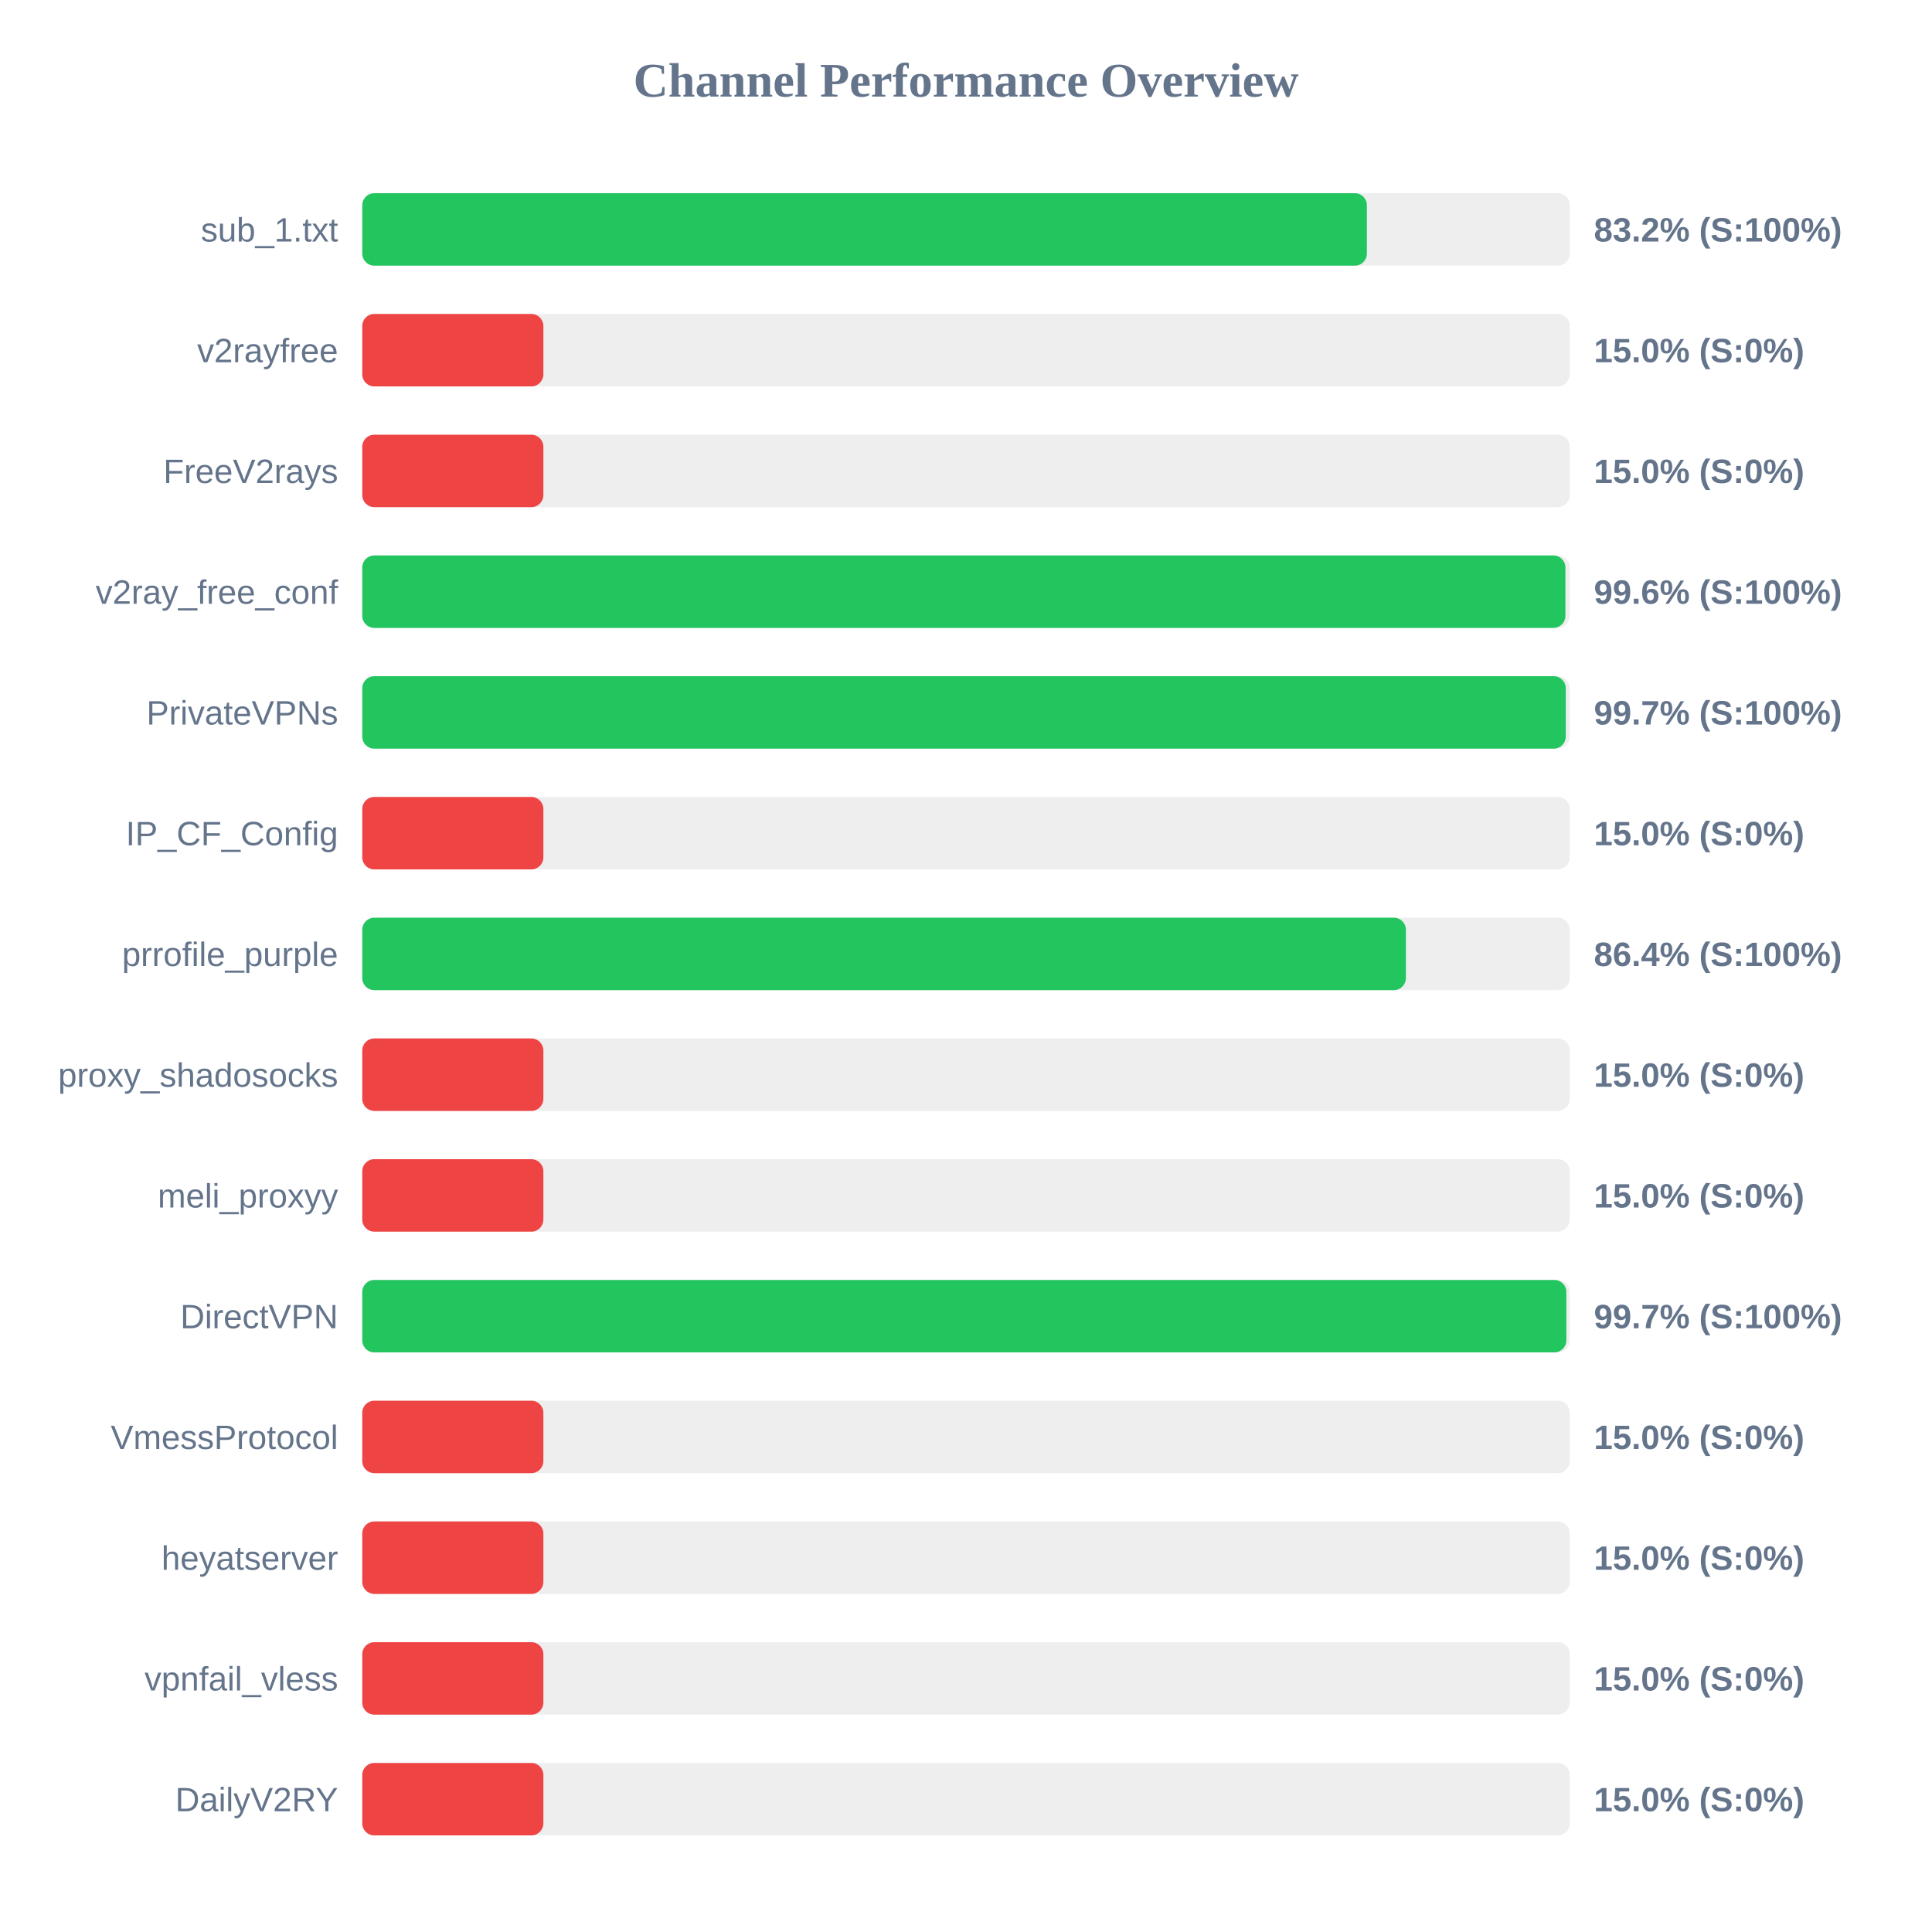
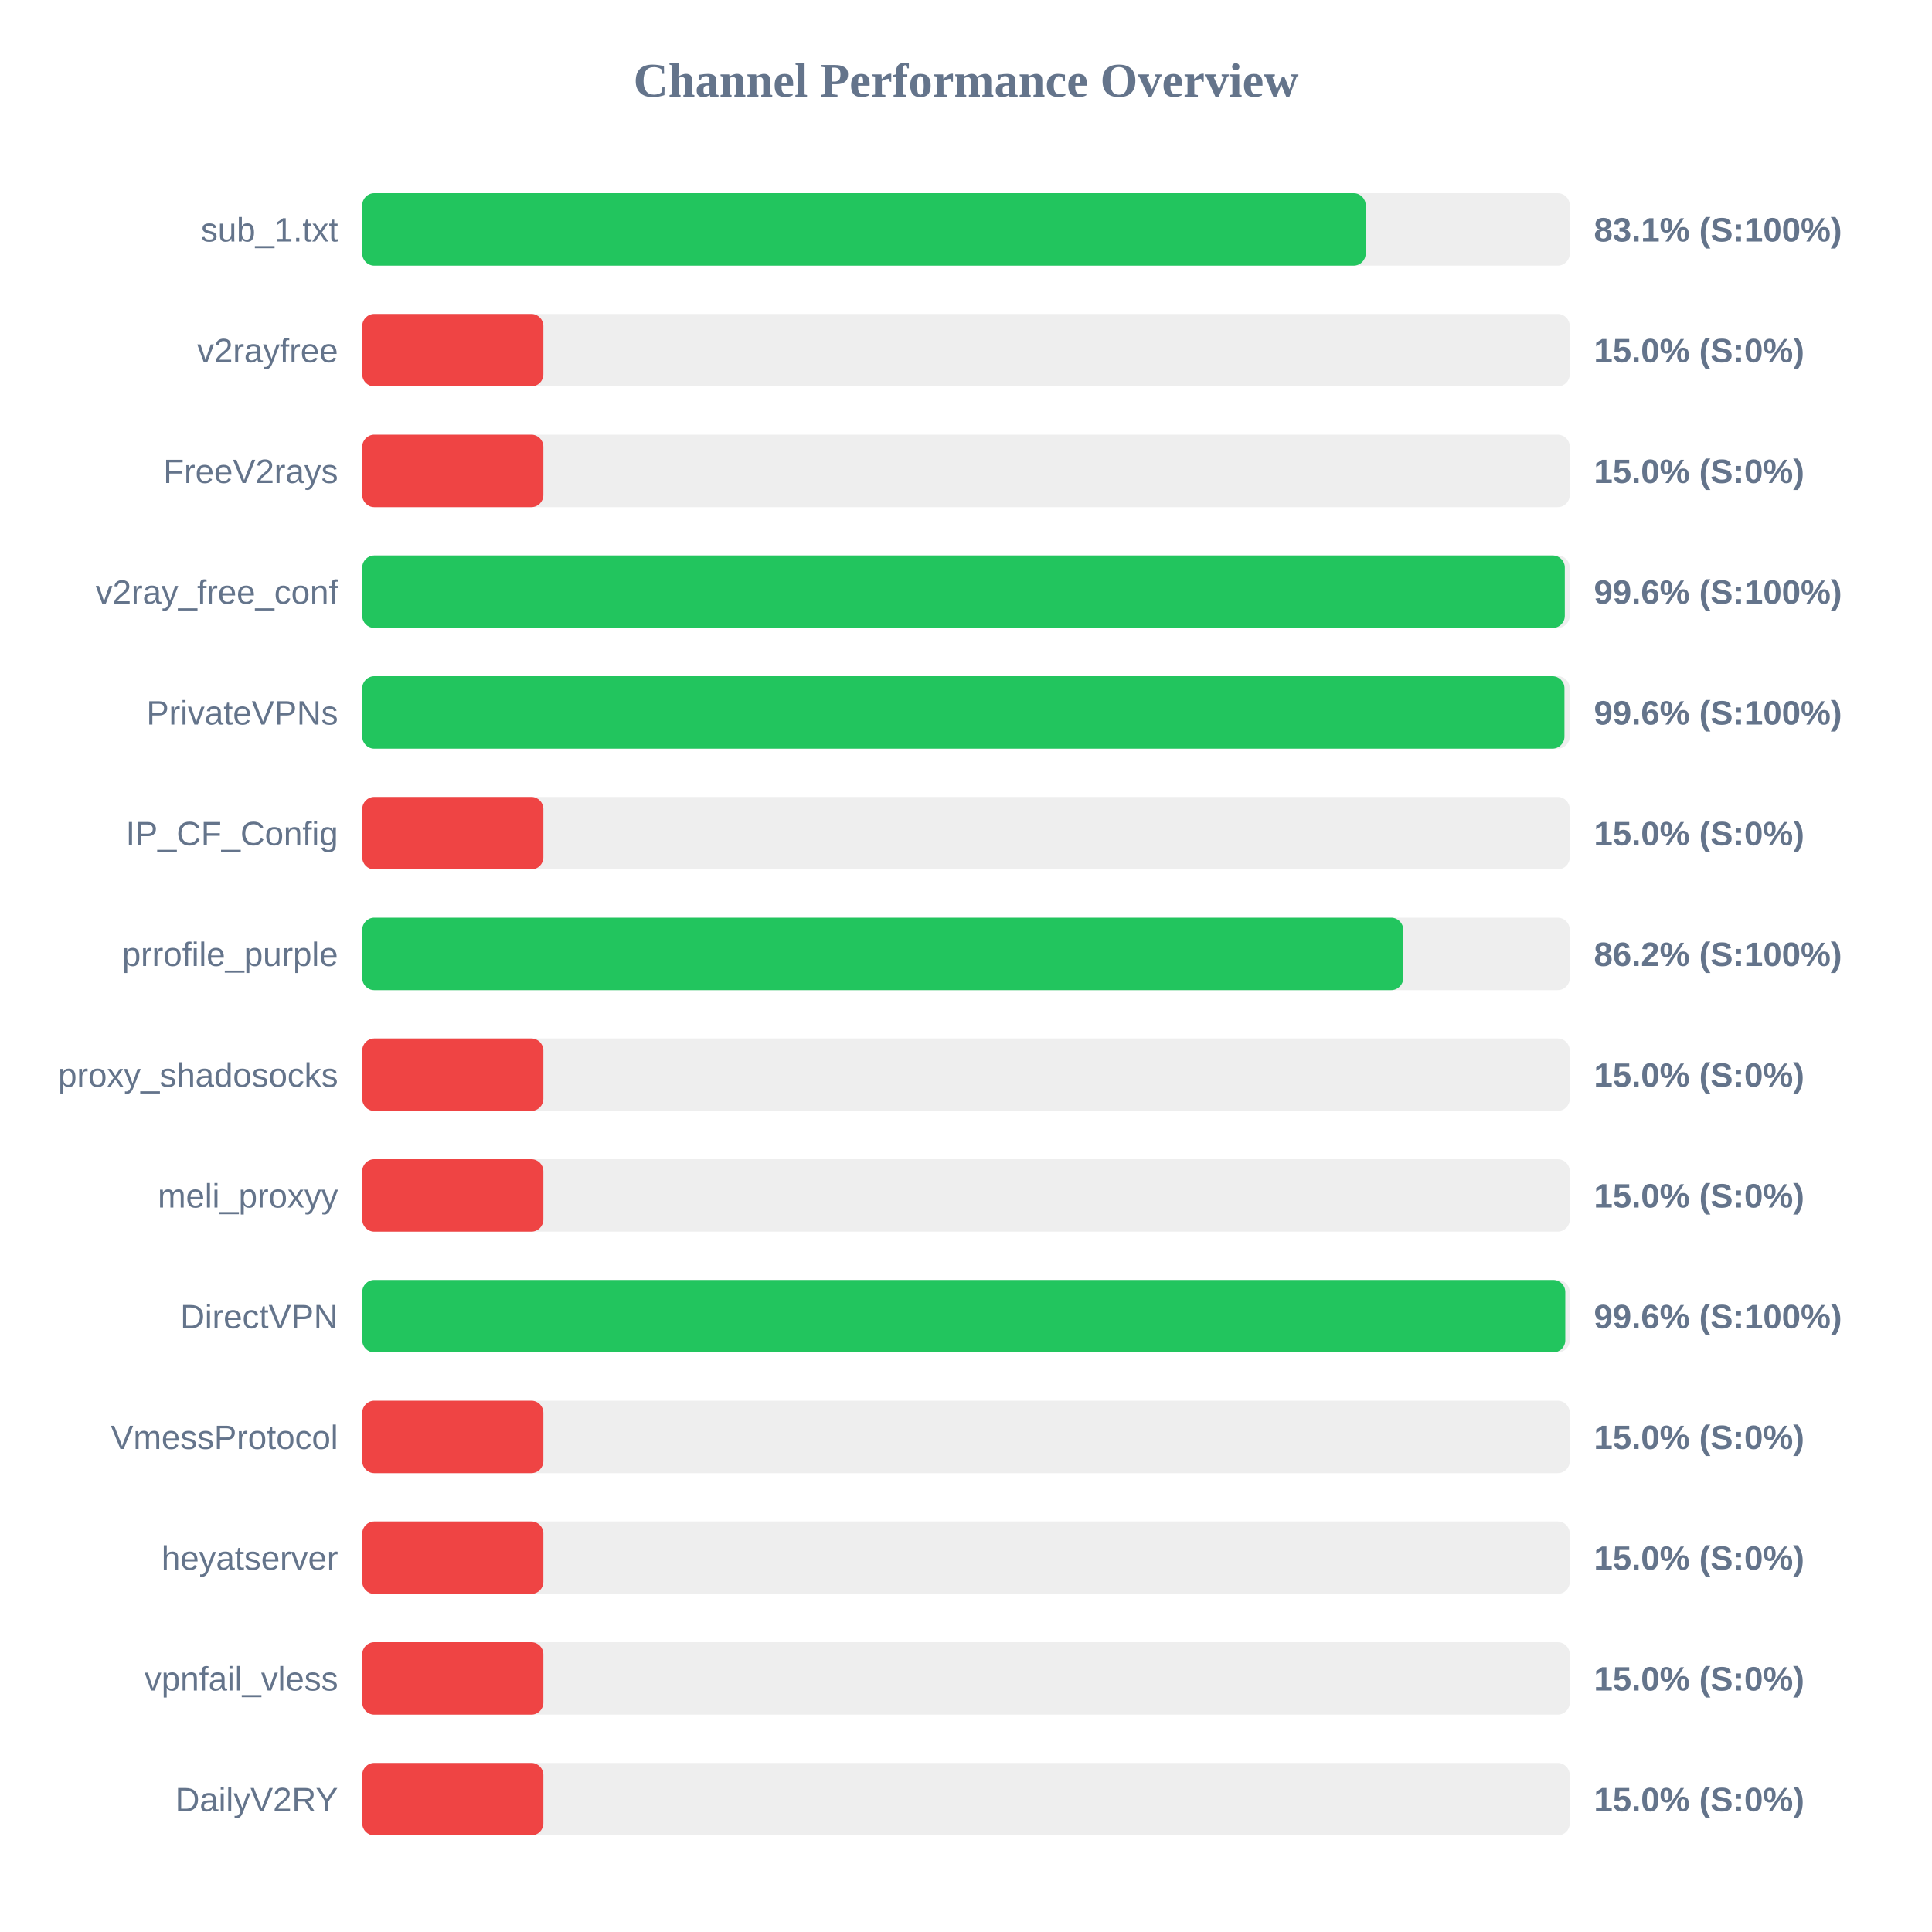
<svg xmlns="http://www.w3.org/2000/svg" width="800" height="800" version="1.1">
  <style>
        .row { font: 14px Arial; fill: #64748b; }
        .score { font: bold 14px Arial; fill: #64748b; }
    </style>
  <text x="400" y="40" text-anchor="middle" font-size="20px" font-weight="bold" fill="#64748b">Channel Performance Overview</text>
  <rect x="150" y="80" width="500" height="30" fill="#eee" rx="5" />
-   <rect x="150" y="80" width="416.0" height="30" fill="#22c55e" rx="5" />
+   <rect x="150" y="80" width="415.5" height="30" fill="#22c55e" rx="5" />
  <text x="140" y="100" text-anchor="end" class="row">sub_1.txt</text>
-   <text x="660" y="100" text-anchor="start" class="score">83.2% (S:100%)</text>
+   <text x="660" y="100" text-anchor="start" class="score">83.1% (S:100%)</text>
  <rect x="150" y="130" width="500" height="30" fill="#eee" rx="5" />
  <rect x="150" y="130" width="75.0" height="30" fill="#ef4444" rx="5" />
  <text x="140" y="150" text-anchor="end" class="row">v2rayfree</text>
  <text x="660" y="150" text-anchor="start" class="score">15.0% (S:0%)</text>
  <rect x="150" y="180" width="500" height="30" fill="#eee" rx="5" />
  <rect x="150" y="180" width="75.0" height="30" fill="#ef4444" rx="5" />
  <text x="140" y="200" text-anchor="end" class="row">FreeV2rays</text>
  <text x="660" y="200" text-anchor="start" class="score">15.0% (S:0%)</text>
  <rect x="150" y="230" width="500" height="30" fill="#eee" rx="5" />
-   <rect x="150" y="230" width="498.2" height="30" fill="#22c55e" rx="5" />
+   <rect x="150" y="230" width="497.95" height="30" fill="#22c55e" rx="5" />
  <text x="140" y="250" text-anchor="end" class="row">v2ray_free_conf</text>
  <text x="660" y="250" text-anchor="start" class="score">99.6% (S:100%)</text>
  <rect x="150" y="280" width="500" height="30" fill="#eee" rx="5" />
-   <rect x="150" y="280" width="498.35" height="30" fill="#22c55e" rx="5" />
+   <rect x="150" y="280" width="497.8" height="30" fill="#22c55e" rx="5" />
  <text x="140" y="300" text-anchor="end" class="row">PrivateVPNs</text>
-   <text x="660" y="300" text-anchor="start" class="score">99.7% (S:100%)</text>
+   <text x="660" y="300" text-anchor="start" class="score">99.6% (S:100%)</text>
  <rect x="150" y="330" width="500" height="30" fill="#eee" rx="5" />
  <rect x="150" y="330" width="75.0" height="30" fill="#ef4444" rx="5" />
  <text x="140" y="350" text-anchor="end" class="row">IP_CF_Config</text>
  <text x="660" y="350" text-anchor="start" class="score">15.0% (S:0%)</text>
  <rect x="150" y="380" width="500" height="30" fill="#eee" rx="5" />
-   <rect x="150" y="380" width="432.15" height="30" fill="#22c55e" rx="5" />
+   <rect x="150" y="380" width="431.05" height="30" fill="#22c55e" rx="5" />
  <text x="140" y="400" text-anchor="end" class="row">prrofile_purple</text>
-   <text x="660" y="400" text-anchor="start" class="score">86.4% (S:100%)</text>
+   <text x="660" y="400" text-anchor="start" class="score">86.2% (S:100%)</text>
  <rect x="150" y="430" width="500" height="30" fill="#eee" rx="5" />
  <rect x="150" y="430" width="75.0" height="30" fill="#ef4444" rx="5" />
  <text x="140" y="450" text-anchor="end" class="row">proxy_shadosocks</text>
  <text x="660" y="450" text-anchor="start" class="score">15.0% (S:0%)</text>
  <rect x="150" y="480" width="500" height="30" fill="#eee" rx="5" />
  <rect x="150" y="480" width="75.0" height="30" fill="#ef4444" rx="5" />
  <text x="140" y="500" text-anchor="end" class="row">meli_proxyy</text>
  <text x="660" y="500" text-anchor="start" class="score">15.0% (S:0%)</text>
  <rect x="150" y="530" width="500" height="30" fill="#eee" rx="5" />
-   <rect x="150" y="530" width="498.6" height="30" fill="#22c55e" rx="5" />
+   <rect x="150" y="530" width="498.15" height="30" fill="#22c55e" rx="5" />
  <text x="140" y="550" text-anchor="end" class="row">DirectVPN</text>
-   <text x="660" y="550" text-anchor="start" class="score">99.7% (S:100%)</text>
+   <text x="660" y="550" text-anchor="start" class="score">99.6% (S:100%)</text>
  <rect x="150" y="580" width="500" height="30" fill="#eee" rx="5" />
  <rect x="150" y="580" width="75.0" height="30" fill="#ef4444" rx="5" />
  <text x="140" y="600" text-anchor="end" class="row">VmessProtocol</text>
  <text x="660" y="600" text-anchor="start" class="score">15.0% (S:0%)</text>
  <rect x="150" y="630" width="500" height="30" fill="#eee" rx="5" />
  <rect x="150" y="630" width="75.0" height="30" fill="#ef4444" rx="5" />
  <text x="140" y="650" text-anchor="end" class="row">heyatserver</text>
  <text x="660" y="650" text-anchor="start" class="score">15.0% (S:0%)</text>
  <rect x="150" y="680" width="500" height="30" fill="#eee" rx="5" />
  <rect x="150" y="680" width="75.0" height="30" fill="#ef4444" rx="5" />
  <text x="140" y="700" text-anchor="end" class="row">vpnfail_vless</text>
  <text x="660" y="700" text-anchor="start" class="score">15.0% (S:0%)</text>
  <rect x="150" y="730" width="500" height="30" fill="#eee" rx="5" />
  <rect x="150" y="730" width="75.0" height="30" fill="#ef4444" rx="5" />
  <text x="140" y="750" text-anchor="end" class="row">DailyV2RY</text>
  <text x="660" y="750" text-anchor="start" class="score">15.0% (S:0%)</text>
</svg>
